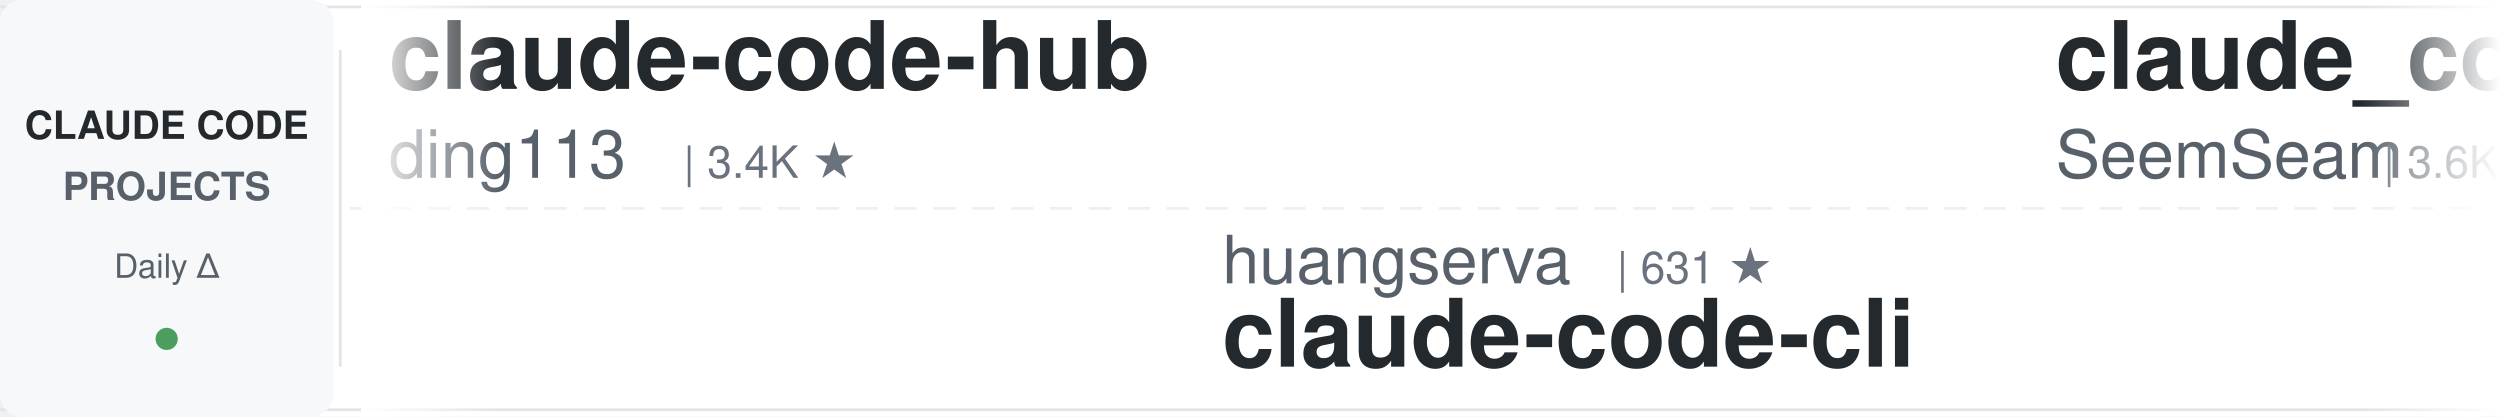
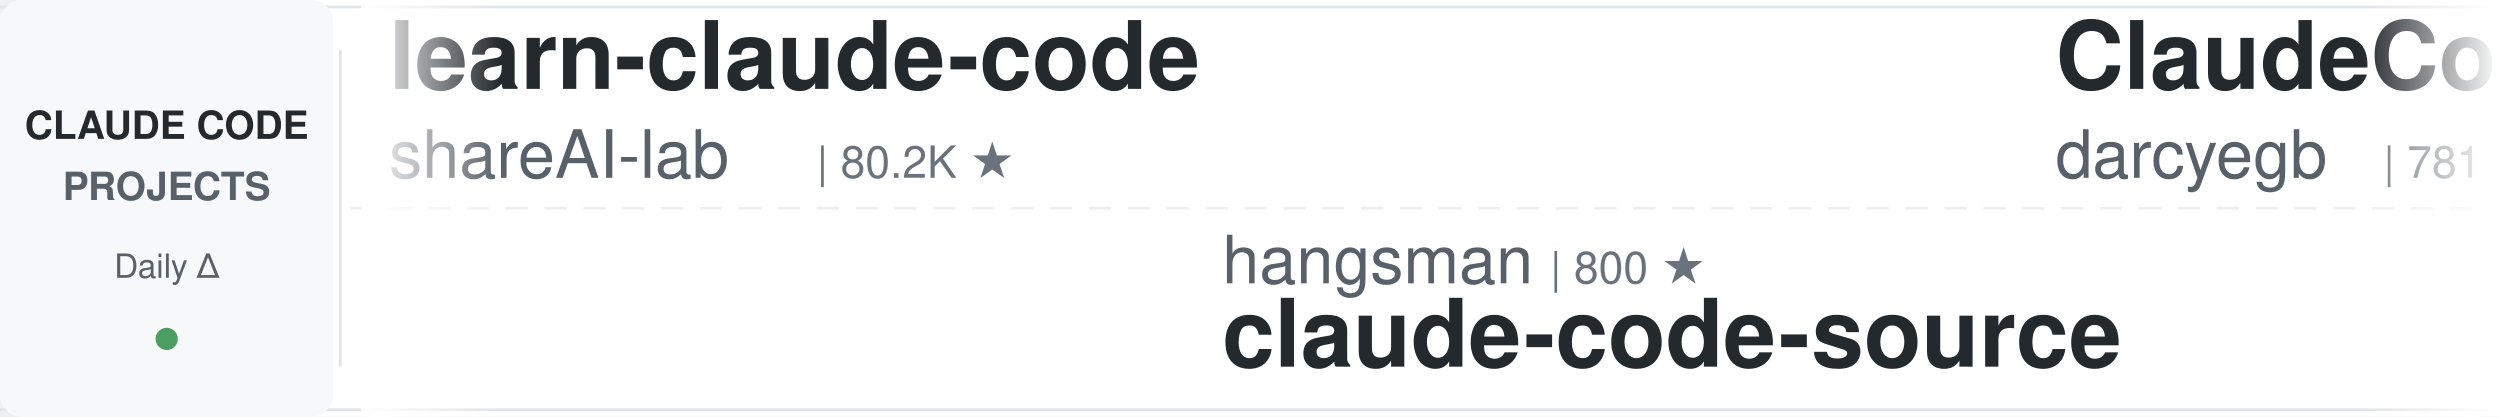
<svg xmlns="http://www.w3.org/2000/svg" width="900" height="150">
  <defs>
    <linearGradient id="leftFade" x1="0%" y1="0%" x2="100%" y2="0%">
      <stop offset="0%" style="stop-color:#ffffff;stop-opacity:1" />
      <stop offset="100%" style="stop-color:#ffffff;stop-opacity:0" />
    </linearGradient>
    <linearGradient id="rightFade" x1="0%" y1="0%" x2="100%" y2="0%">
      <stop offset="0%" style="stop-color:#ffffff;stop-opacity:0" />
      <stop offset="100%" style="stop-color:#ffffff;stop-opacity:1" />
    </linearGradient>
  </defs>
  <rect width="900" height="150" fill="#ffffff" rx="8" />
  <rect x="0" y="2" width="900" height="1" fill="#e1e4e8" />
  <rect x="0" y="147" width="900" height="1" fill="#e1e4e8" />
  <line x1="0" y1="75" x2="900" y2="75" stroke="#e1e4e8" stroke-width="1" stroke-dasharray="8 6" opacity="0.6" />
  <rect x="0" y="0" width="120" height="150" fill="#f6f8fa" rx="8" />
  <text x="60" y="50" font-family="-apple-system, BlinkMacSystemFont, 'Segoe UI', Helvetica, Arial, sans-serif" font-size="14" font-weight="600" fill="#24292e" text-anchor="middle">CLAUDE CODE</text>
  <text x="60" y="72" font-family="-apple-system, BlinkMacSystemFont, 'Segoe UI', Helvetica, Arial, sans-serif" font-size="14" font-weight="600" fill="#586069" text-anchor="middle">PROJECTS</text>
  <text x="60" y="100" font-family="-apple-system, BlinkMacSystemFont, 'Segoe UI', Helvetica, Arial, sans-serif" font-size="12" font-weight="500" fill="#586069" text-anchor="middle">Daily Δ</text>
  <circle cx="60" cy="122" r="4" fill="#22863a" opacity="0.8" />
  <rect x="122" y="18" width="1" height="114" fill="#e1e4e8" />
  <clipPath id="tickerClip">
    <rect x="130" y="0" width="770" height="150" />
  </clipPath>
  <g clip-path="url(#tickerClip)">
    <g id="tickerItems">
      <animateTransform attributeName="transform" attributeType="XML" type="translate" from="0 0" to="-3000 0" dur="54s" repeatCount="indefinite" />
      <g transform="translate(0, 0)">
-         <text x="140" y="32" font-family="-apple-system, BlinkMacSystemFont, 'Segoe UI', Helvetica, Arial, sans-serif" font-size="34" font-weight="600" fill="#24292e">claude-code-hub</text>
-         <text x="140" y="64" font-family="-apple-system, BlinkMacSystemFont, 'Segoe UI', Helvetica, Arial, sans-serif" font-size="24" font-weight="400" fill="#586069">ding113</text>
-         <text x="246" y="64" font-family="-apple-system, BlinkMacSystemFont, 'Segoe UI', Helvetica, Arial, sans-serif" font-size="16" font-weight="500" fill="#6a737d">| 3.4K ★</text>
+         <text x="140" y="32" font-family="-apple-system, BlinkMacSystemFont, 'Segoe UI', Helvetica, Arial, sans-serif" font-size="34" font-weight="600" fill="#24292e">learn-claude-code</text>
+         <text x="140" y="64" font-family="-apple-system, BlinkMacSystemFont, 'Segoe UI', Helvetica, Arial, sans-serif" font-size="24" font-weight="400" fill="#586069">shareAI-lab</text>
+         <text x="294" y="64" font-family="-apple-system, BlinkMacSystemFont, 'Segoe UI', Helvetica, Arial, sans-serif" font-size="16" font-weight="500" fill="#6a737d">| 80.2K ★</text>
      </g>
      <g transform="translate(300, 0)">
-         <text x="140" y="102" font-family="-apple-system, BlinkMacSystemFont, 'Segoe UI', Helvetica, Arial, sans-serif" font-size="24" font-weight="400" fill="#586069">huangserva</text>
-         <text x="282" y="102" font-family="-apple-system, BlinkMacSystemFont, 'Segoe UI', Helvetica, Arial, sans-serif" font-size="16" font-weight="500" fill="#6a737d">| 631 ★</text>
-         <text x="140" y="132" font-family="-apple-system, BlinkMacSystemFont, 'Segoe UI', Helvetica, Arial, sans-serif" font-size="34" font-weight="600" fill="#24292e">claude-code-cli</text>
+         <text x="140" y="102" font-family="-apple-system, BlinkMacSystemFont, 'Segoe UI', Helvetica, Arial, sans-serif" font-size="24" font-weight="400" fill="#586069">hangsman</text>
+         <text x="258" y="102" font-family="-apple-system, BlinkMacSystemFont, 'Segoe UI', Helvetica, Arial, sans-serif" font-size="16" font-weight="500" fill="#6a737d">| 800 ★</text>
+         <text x="140" y="132" font-family="-apple-system, BlinkMacSystemFont, 'Segoe UI', Helvetica, Arial, sans-serif" font-size="34" font-weight="600" fill="#24292e">claude-code-source</text>
      </g>
      <g transform="translate(600, 0)">
-         <text x="140" y="32" font-family="-apple-system, BlinkMacSystemFont, 'Segoe UI', Helvetica, Arial, sans-serif" font-size="34" font-weight="600" fill="#24292e">claude_codex_bridge</text>
-         <text x="140" y="64" font-family="-apple-system, BlinkMacSystemFont, 'Segoe UI', Helvetica, Arial, sans-serif" font-size="24" font-weight="400" fill="#586069">SeemSeam</text>
-         <text x="258" y="64" font-family="-apple-system, BlinkMacSystemFont, 'Segoe UI', Helvetica, Arial, sans-serif" font-size="16" font-weight="500" fill="#6a737d">| 3.6K ★</text>
+         <text x="140" y="32" font-family="-apple-system, BlinkMacSystemFont, 'Segoe UI', Helvetica, Arial, sans-serif" font-size="34" font-weight="600" fill="#24292e">ClaudeCodeAgents</text>
+         <text x="140" y="64" font-family="-apple-system, BlinkMacSystemFont, 'Segoe UI', Helvetica, Arial, sans-serif" font-size="24" font-weight="400" fill="#586069">darcyegb</text>
+         <text x="258" y="64" font-family="-apple-system, BlinkMacSystemFont, 'Segoe UI', Helvetica, Arial, sans-serif" font-size="16" font-weight="500" fill="#6a737d">| 781 ★</text>
      </g>
      <g transform="translate(900, 0)">
-         <text x="140" y="102" font-family="-apple-system, BlinkMacSystemFont, 'Segoe UI', Helvetica, Arial, sans-serif" font-size="24" font-weight="400" fill="#586069">wesammustafa</text>
-         <text x="306" y="102" font-family="-apple-system, BlinkMacSystemFont, 'Segoe UI', Helvetica, Arial, sans-serif" font-size="16" font-weight="500" fill="#6a737d">| 3.7K ★</text>
-         <text x="140" y="132" font-family="-apple-system, BlinkMacSystemFont, 'Segoe UI', Helvetica, Arial, sans-serif" font-size="34" font-weight="600" fill="#24292e">Claude-Code-Quest</text>
+         <text x="140" y="102" font-family="-apple-system, BlinkMacSystemFont, 'Segoe UI', Helvetica, Arial, sans-serif" font-size="24" font-weight="400" fill="#586069">lintsinghua</text>
+         <text x="294" y="102" font-family="-apple-system, BlinkMacSystemFont, 'Segoe UI', Helvetica, Arial, sans-serif" font-size="16" font-weight="500" fill="#6a737d">| 4.4K ★</text>
+         <text x="140" y="132" font-family="-apple-system, BlinkMacSystemFont, 'Segoe UI', Helvetica, Arial, sans-serif" font-size="34" font-weight="600" fill="#24292e">claude-code-book</text>
      </g>
      <g transform="translate(1200, 0)">
-         <text x="140" y="32" font-family="-apple-system, BlinkMacSystemFont, 'Segoe UI', Helvetica, Arial, sans-serif" font-size="34" font-weight="600" fill="#24292e">claude-code-spec-workflo...</text>
-         <text x="140" y="64" font-family="-apple-system, BlinkMacSystemFont, 'Segoe UI', Helvetica, Arial, sans-serif" font-size="24" font-weight="400" fill="#586069">Pimzino</text>
-         <text x="246" y="64" font-family="-apple-system, BlinkMacSystemFont, 'Segoe UI', Helvetica, Arial, sans-serif" font-size="16" font-weight="500" fill="#6a737d">| 3.9K ★</text>
+         <text x="140" y="32" font-family="-apple-system, BlinkMacSystemFont, 'Segoe UI', Helvetica, Arial, sans-serif" font-size="34" font-weight="600" fill="#24292e">claude-code-analysis</text>
+         <text x="140" y="64" font-family="-apple-system, BlinkMacSystemFont, 'Segoe UI', Helvetica, Arial, sans-serif" font-size="24" font-weight="400" fill="#586069">liuup</text>
+         <text x="222" y="64" font-family="-apple-system, BlinkMacSystemFont, 'Segoe UI', Helvetica, Arial, sans-serif" font-size="16" font-weight="500" fill="#6a737d">| 4.1K ★</text>
      </g>
      <g transform="translate(1500, 0)">
        <text x="140" y="102" font-family="-apple-system, BlinkMacSystemFont, 'Segoe UI', Helvetica, Arial, sans-serif" font-size="24" font-weight="400" fill="#586069">kodu-ai</text>
        <text x="246" y="102" font-family="-apple-system, BlinkMacSystemFont, 'Segoe UI', Helvetica, Arial, sans-serif" font-size="16" font-weight="500" fill="#6a737d">| 5.2K ★</text>
        <text x="140" y="132" font-family="-apple-system, BlinkMacSystemFont, 'Segoe UI', Helvetica, Arial, sans-serif" font-size="34" font-weight="600" fill="#24292e">claude-coder</text>
      </g>
      <g transform="translate(1800, 0)">
-         <text x="140" y="32" font-family="-apple-system, BlinkMacSystemFont, 'Segoe UI', Helvetica, Arial, sans-serif" font-size="34" font-weight="600" fill="#24292e">Open-ClaudeCode</text>
-         <text x="140" y="64" font-family="-apple-system, BlinkMacSystemFont, 'Segoe UI', Helvetica, Arial, sans-serif" font-size="24" font-weight="400" fill="#586069">LING71671</text>
-         <text x="270" y="64" font-family="-apple-system, BlinkMacSystemFont, 'Segoe UI', Helvetica, Arial, sans-serif" font-size="16" font-weight="500" fill="#6a737d">| 983 ★</text>
+         <text x="140" y="32" font-family="-apple-system, BlinkMacSystemFont, 'Segoe UI', Helvetica, Arial, sans-serif" font-size="34" font-weight="600" fill="#24292e">claude_code_src</text>
+         <text x="140" y="64" font-family="-apple-system, BlinkMacSystemFont, 'Segoe UI', Helvetica, Arial, sans-serif" font-size="24" font-weight="400" fill="#586069">ponponon</text>
+         <text x="258" y="64" font-family="-apple-system, BlinkMacSystemFont, 'Segoe UI', Helvetica, Arial, sans-serif" font-size="16" font-weight="500" fill="#6a737d">| 2.3K ★</text>
      </g>
      <g transform="translate(2100, 0)">
-         <text x="140" y="102" font-family="-apple-system, BlinkMacSystemFont, 'Segoe UI', Helvetica, Arial, sans-serif" font-size="24" font-weight="400" fill="#586069">pedrohcgs</text>
-         <text x="270" y="102" font-family="-apple-system, BlinkMacSystemFont, 'Segoe UI', Helvetica, Arial, sans-serif" font-size="16" font-weight="500" fill="#6a737d">| 1.7K ★</text>
-         <text x="140" y="132" font-family="-apple-system, BlinkMacSystemFont, 'Segoe UI', Helvetica, Arial, sans-serif" font-size="34" font-weight="600" fill="#24292e">claude-code-my-workflow</text>
+         <text x="140" y="102" font-family="-apple-system, BlinkMacSystemFont, 'Segoe UI', Helvetica, Arial, sans-serif" font-size="24" font-weight="400" fill="#586069">disler</text>
+         <text x="234" y="102" font-family="-apple-system, BlinkMacSystemFont, 'Segoe UI', Helvetica, Arial, sans-serif" font-size="16" font-weight="500" fill="#6a737d">| 1.7K ★</text>
+         <text x="140" y="132" font-family="-apple-system, BlinkMacSystemFont, 'Segoe UI', Helvetica, Arial, sans-serif" font-size="34" font-weight="600" fill="#24292e">pi-vs-claude-code</text>
      </g>
      <g transform="translate(2400, 0)">
-         <text x="140" y="32" font-family="-apple-system, BlinkMacSystemFont, 'Segoe UI', Helvetica, Arial, sans-serif" font-size="34" font-weight="600" fill="#24292e">claude-code-guide</text>
-         <text x="140" y="64" font-family="-apple-system, BlinkMacSystemFont, 'Segoe UI', Helvetica, Arial, sans-serif" font-size="24" font-weight="400" fill="#586069">zebbern</text>
-         <text x="246" y="64" font-family="-apple-system, BlinkMacSystemFont, 'Segoe UI', Helvetica, Arial, sans-serif" font-size="16" font-weight="500" fill="#6a737d">| 4.7K ★</text>
+         <text x="140" y="32" font-family="-apple-system, BlinkMacSystemFont, 'Segoe UI', Helvetica, Arial, sans-serif" font-size="34" font-weight="600" fill="#24292e">awesome-claude-code-plug...</text>
+         <text x="140" y="64" font-family="-apple-system, BlinkMacSystemFont, 'Segoe UI', Helvetica, Arial, sans-serif" font-size="24" font-weight="400" fill="#586069">ccplugins</text>
+         <text x="270" y="64" font-family="-apple-system, BlinkMacSystemFont, 'Segoe UI', Helvetica, Arial, sans-serif" font-size="16" font-weight="500" fill="#6a737d">| 1.0K ★</text>
      </g>
      <g transform="translate(2700, 0)">
-         <text x="140" y="102" font-family="-apple-system, BlinkMacSystemFont, 'Segoe UI', Helvetica, Arial, sans-serif" font-size="24" font-weight="400" fill="#586069">anthropics</text>
-         <text x="282" y="102" font-family="-apple-system, BlinkMacSystemFont, 'Segoe UI', Helvetica, Arial, sans-serif" font-size="16" font-weight="500" fill="#6a737d">| 6.8K ★</text>
-         <text x="140" y="132" font-family="-apple-system, BlinkMacSystemFont, 'Segoe UI', Helvetica, Arial, sans-serif" font-size="34" font-weight="600" fill="#24292e">claude-code-security-rev...</text>
+         <text x="140" y="102" font-family="-apple-system, BlinkMacSystemFont, 'Segoe UI', Helvetica, Arial, sans-serif" font-size="24" font-weight="400" fill="#586069">Cranot</text>
+         <text x="234" y="102" font-family="-apple-system, BlinkMacSystemFont, 'Segoe UI', Helvetica, Arial, sans-serif" font-size="16" font-weight="500" fill="#6a737d">| 2.9K ★</text>
+         <text x="140" y="132" font-family="-apple-system, BlinkMacSystemFont, 'Segoe UI', Helvetica, Arial, sans-serif" font-size="34" font-weight="600" fill="#24292e">claude-code-guide</text>
      </g>
      <g transform="translate(3000, 0)">
-         <text x="140" y="32" font-family="-apple-system, BlinkMacSystemFont, 'Segoe UI', Helvetica, Arial, sans-serif" font-size="34" font-weight="600" fill="#24292e">claude-code-hub</text>
-         <text x="140" y="64" font-family="-apple-system, BlinkMacSystemFont, 'Segoe UI', Helvetica, Arial, sans-serif" font-size="24" font-weight="400" fill="#586069">ding113</text>
-         <text x="246" y="64" font-family="-apple-system, BlinkMacSystemFont, 'Segoe UI', Helvetica, Arial, sans-serif" font-size="16" font-weight="500" fill="#6a737d">| 3.4K ★</text>
+         <text x="140" y="32" font-family="-apple-system, BlinkMacSystemFont, 'Segoe UI', Helvetica, Arial, sans-serif" font-size="34" font-weight="600" fill="#24292e">learn-claude-code</text>
+         <text x="140" y="64" font-family="-apple-system, BlinkMacSystemFont, 'Segoe UI', Helvetica, Arial, sans-serif" font-size="24" font-weight="400" fill="#586069">shareAI-lab</text>
+         <text x="294" y="64" font-family="-apple-system, BlinkMacSystemFont, 'Segoe UI', Helvetica, Arial, sans-serif" font-size="16" font-weight="500" fill="#6a737d">| 80.2K ★</text>
      </g>
      <g transform="translate(3300, 0)">
-         <text x="140" y="102" font-family="-apple-system, BlinkMacSystemFont, 'Segoe UI', Helvetica, Arial, sans-serif" font-size="24" font-weight="400" fill="#586069">huangserva</text>
-         <text x="282" y="102" font-family="-apple-system, BlinkMacSystemFont, 'Segoe UI', Helvetica, Arial, sans-serif" font-size="16" font-weight="500" fill="#6a737d">| 631 ★</text>
-         <text x="140" y="132" font-family="-apple-system, BlinkMacSystemFont, 'Segoe UI', Helvetica, Arial, sans-serif" font-size="34" font-weight="600" fill="#24292e">claude-code-cli</text>
+         <text x="140" y="102" font-family="-apple-system, BlinkMacSystemFont, 'Segoe UI', Helvetica, Arial, sans-serif" font-size="24" font-weight="400" fill="#586069">hangsman</text>
+         <text x="258" y="102" font-family="-apple-system, BlinkMacSystemFont, 'Segoe UI', Helvetica, Arial, sans-serif" font-size="16" font-weight="500" fill="#6a737d">| 800 ★</text>
+         <text x="140" y="132" font-family="-apple-system, BlinkMacSystemFont, 'Segoe UI', Helvetica, Arial, sans-serif" font-size="34" font-weight="600" fill="#24292e">claude-code-source</text>
      </g>
      <g transform="translate(3600, 0)">
-         <text x="140" y="32" font-family="-apple-system, BlinkMacSystemFont, 'Segoe UI', Helvetica, Arial, sans-serif" font-size="34" font-weight="600" fill="#24292e">claude_codex_bridge</text>
-         <text x="140" y="64" font-family="-apple-system, BlinkMacSystemFont, 'Segoe UI', Helvetica, Arial, sans-serif" font-size="24" font-weight="400" fill="#586069">SeemSeam</text>
-         <text x="258" y="64" font-family="-apple-system, BlinkMacSystemFont, 'Segoe UI', Helvetica, Arial, sans-serif" font-size="16" font-weight="500" fill="#6a737d">| 3.6K ★</text>
+         <text x="140" y="32" font-family="-apple-system, BlinkMacSystemFont, 'Segoe UI', Helvetica, Arial, sans-serif" font-size="34" font-weight="600" fill="#24292e">ClaudeCodeAgents</text>
+         <text x="140" y="64" font-family="-apple-system, BlinkMacSystemFont, 'Segoe UI', Helvetica, Arial, sans-serif" font-size="24" font-weight="400" fill="#586069">darcyegb</text>
+         <text x="258" y="64" font-family="-apple-system, BlinkMacSystemFont, 'Segoe UI', Helvetica, Arial, sans-serif" font-size="16" font-weight="500" fill="#6a737d">| 781 ★</text>
      </g>
      <g transform="translate(3900, 0)">
-         <text x="140" y="102" font-family="-apple-system, BlinkMacSystemFont, 'Segoe UI', Helvetica, Arial, sans-serif" font-size="24" font-weight="400" fill="#586069">wesammustafa</text>
-         <text x="306" y="102" font-family="-apple-system, BlinkMacSystemFont, 'Segoe UI', Helvetica, Arial, sans-serif" font-size="16" font-weight="500" fill="#6a737d">| 3.7K ★</text>
-         <text x="140" y="132" font-family="-apple-system, BlinkMacSystemFont, 'Segoe UI', Helvetica, Arial, sans-serif" font-size="34" font-weight="600" fill="#24292e">Claude-Code-Quest</text>
+         <text x="140" y="102" font-family="-apple-system, BlinkMacSystemFont, 'Segoe UI', Helvetica, Arial, sans-serif" font-size="24" font-weight="400" fill="#586069">lintsinghua</text>
+         <text x="294" y="102" font-family="-apple-system, BlinkMacSystemFont, 'Segoe UI', Helvetica, Arial, sans-serif" font-size="16" font-weight="500" fill="#6a737d">| 4.4K ★</text>
+         <text x="140" y="132" font-family="-apple-system, BlinkMacSystemFont, 'Segoe UI', Helvetica, Arial, sans-serif" font-size="34" font-weight="600" fill="#24292e">claude-code-book</text>
      </g>
    </g>
  </g>
  <rect x="130" y="0" width="50" height="150" fill="url(#leftFade)" />
  <rect x="850" y="0" width="50" height="150" fill="url(#rightFade)" />
</svg>
